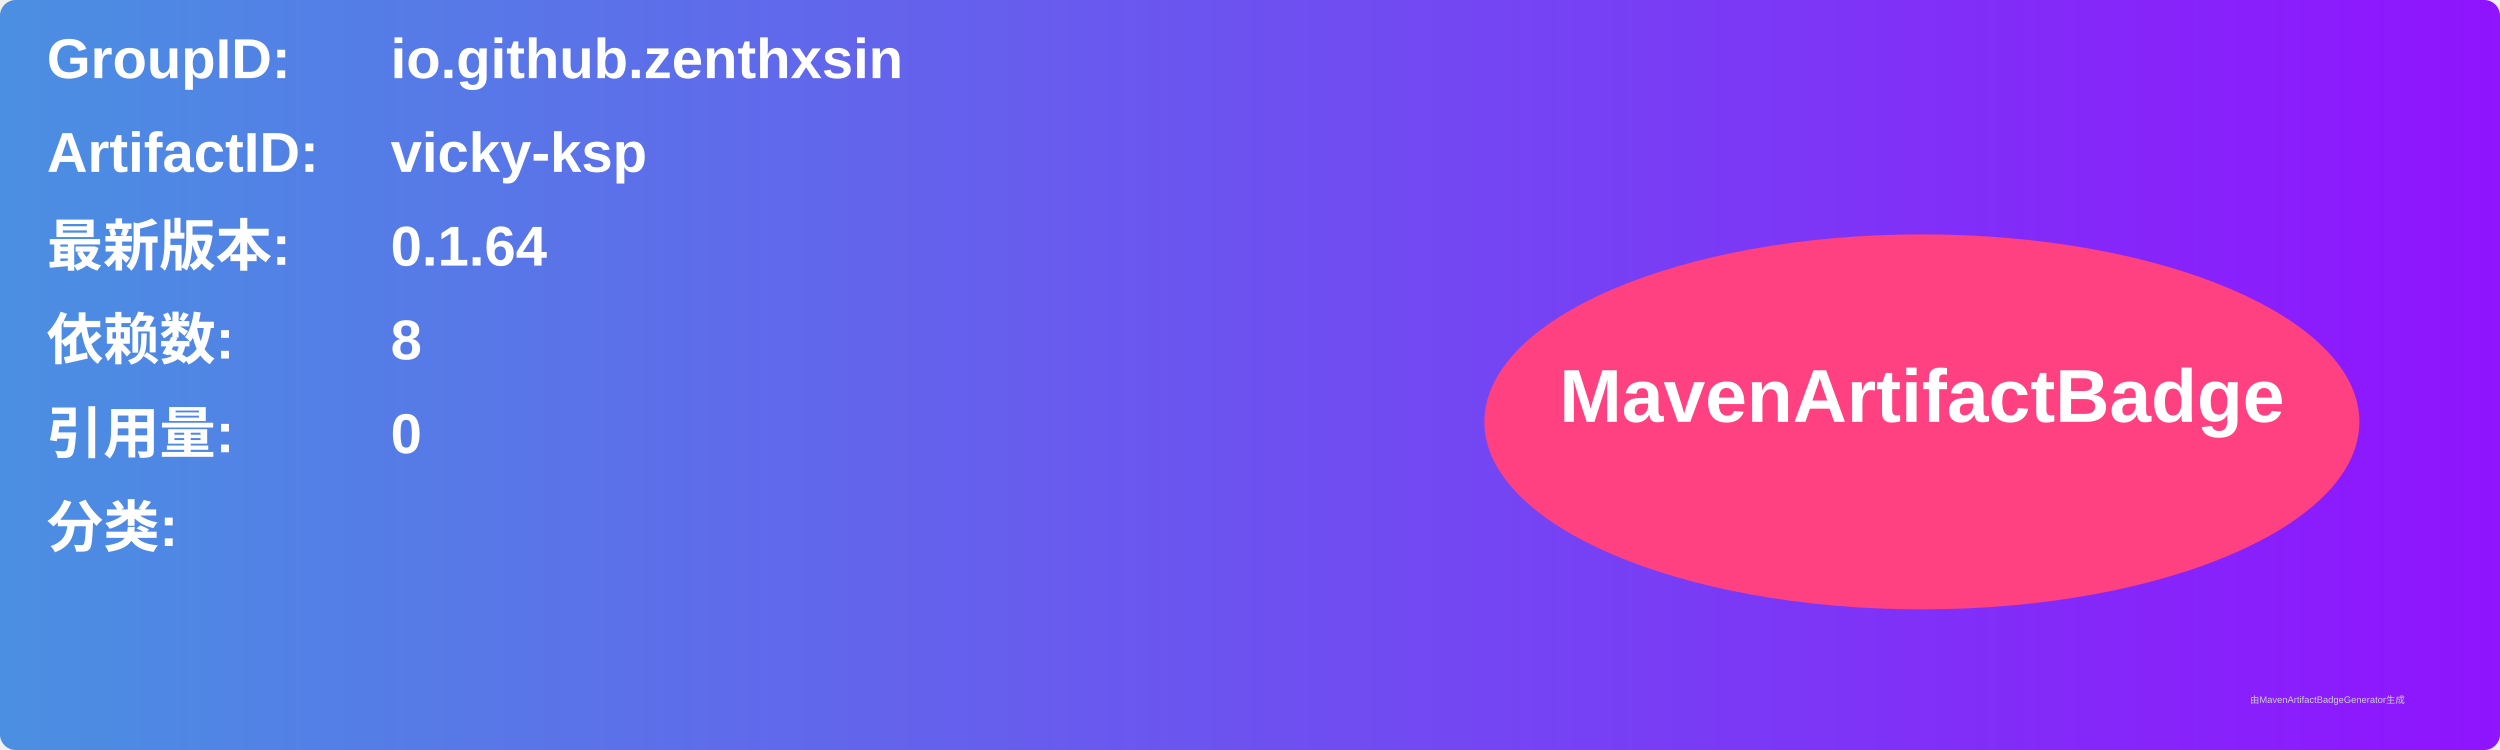
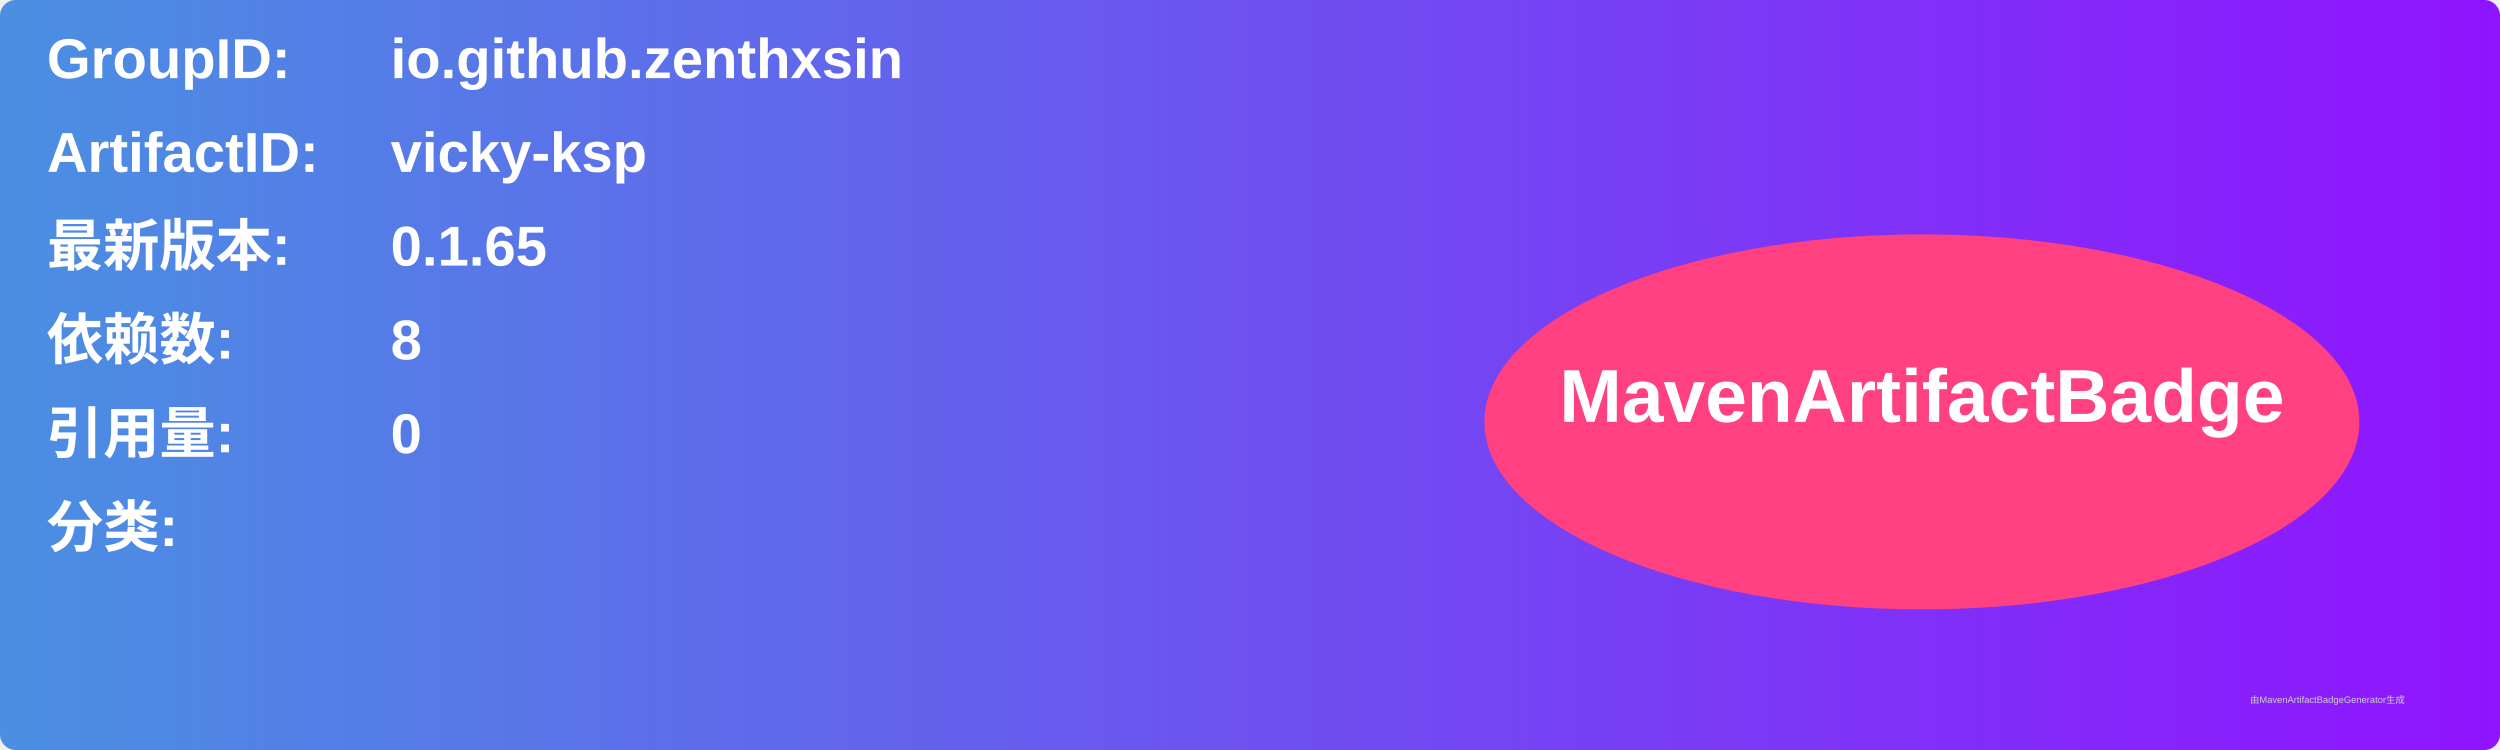
<svg xmlns="http://www.w3.org/2000/svg" width="800" height="240" viewBox="0 0 800 240">
  <linearGradient id="grad" x1="0%" y1="0%" x2="100%" y2="0%">
    <stop offset="0%" stop-color="#4a90e2" />
    <stop offset="100%" stop-color="#9013fe" />
  </linearGradient>
  <rect width="100%" height="100%" rx="5" ry="5" fill="url(#grad)" />
  <g transform="translate(15, 15)">
    <text x="0" y="10" font-family="Arial" font-size="18" fill="white" font-weight="bold" width="260">GroupID:</text>
    <text x="110" y="10" font-family="Arial" font-size="18" fill="white" font-weight="bold" width="460">io.github.zenthxsin</text>
    <text x="0" y="40" font-family="Arial" font-size="18" fill="white" font-weight="bold" width="260">ArtifactID:</text>
    <text x="110" y="40" font-family="Arial" font-size="18" fill="white" font-weight="bold" width="460">vicky-ksp</text>
    <text x="0" y="70" font-family="Arial" font-size="18" fill="white" font-weight="bold">最新版本:</text>
    <text x="110" y="70" font-family="Arial" font-size="18" fill="white" font-weight="bold">
-       <tspan font-weight="bold">0.1.64</tspan>
+       <tspan font-weight="bold">0.1.65</tspan>
    </text>
    <text x="0" y="100" font-family="Arial" font-size="18" fill="white" font-weight="bold">依赖数: </text>
    <text x="110" y="100" font-family="Arial" font-size="18" fill="white">
      <tspan font-weight="bold">8</tspan>
    </text>
    <text x="0" y="130" font-family="Arial" font-size="18" fill="white" font-weight="bold">引用量: </text>
    <text x="110" y="130" font-family="Arial" font-size="18" fill="white">
      <tspan font-weight="bold">0</tspan>
    </text>
    <text x="0" y="160" font-family="Arial" font-size="18" fill="white" font-weight="bold">分类:</text>
    <text x="10" y="190" font-family="Arial" font-size="10" fill="white">
      <tspan font-weight="bold" />
    </text>
    <ellipse cx="600" cy="120" rx="140" ry="60" fill="#ff4081" />
    <text x="600" y="120" text-anchor="middle" font-family="Arial" font-size="24" fill="white" font-weight="bold">MavenArtifactBadge</text>
  </g>
  <text x="720" y="225" font-family="Arial" font-size="3" fill="#d0d0d0">由MavenArtifactBadgeGenerator生成</text>
</svg>
